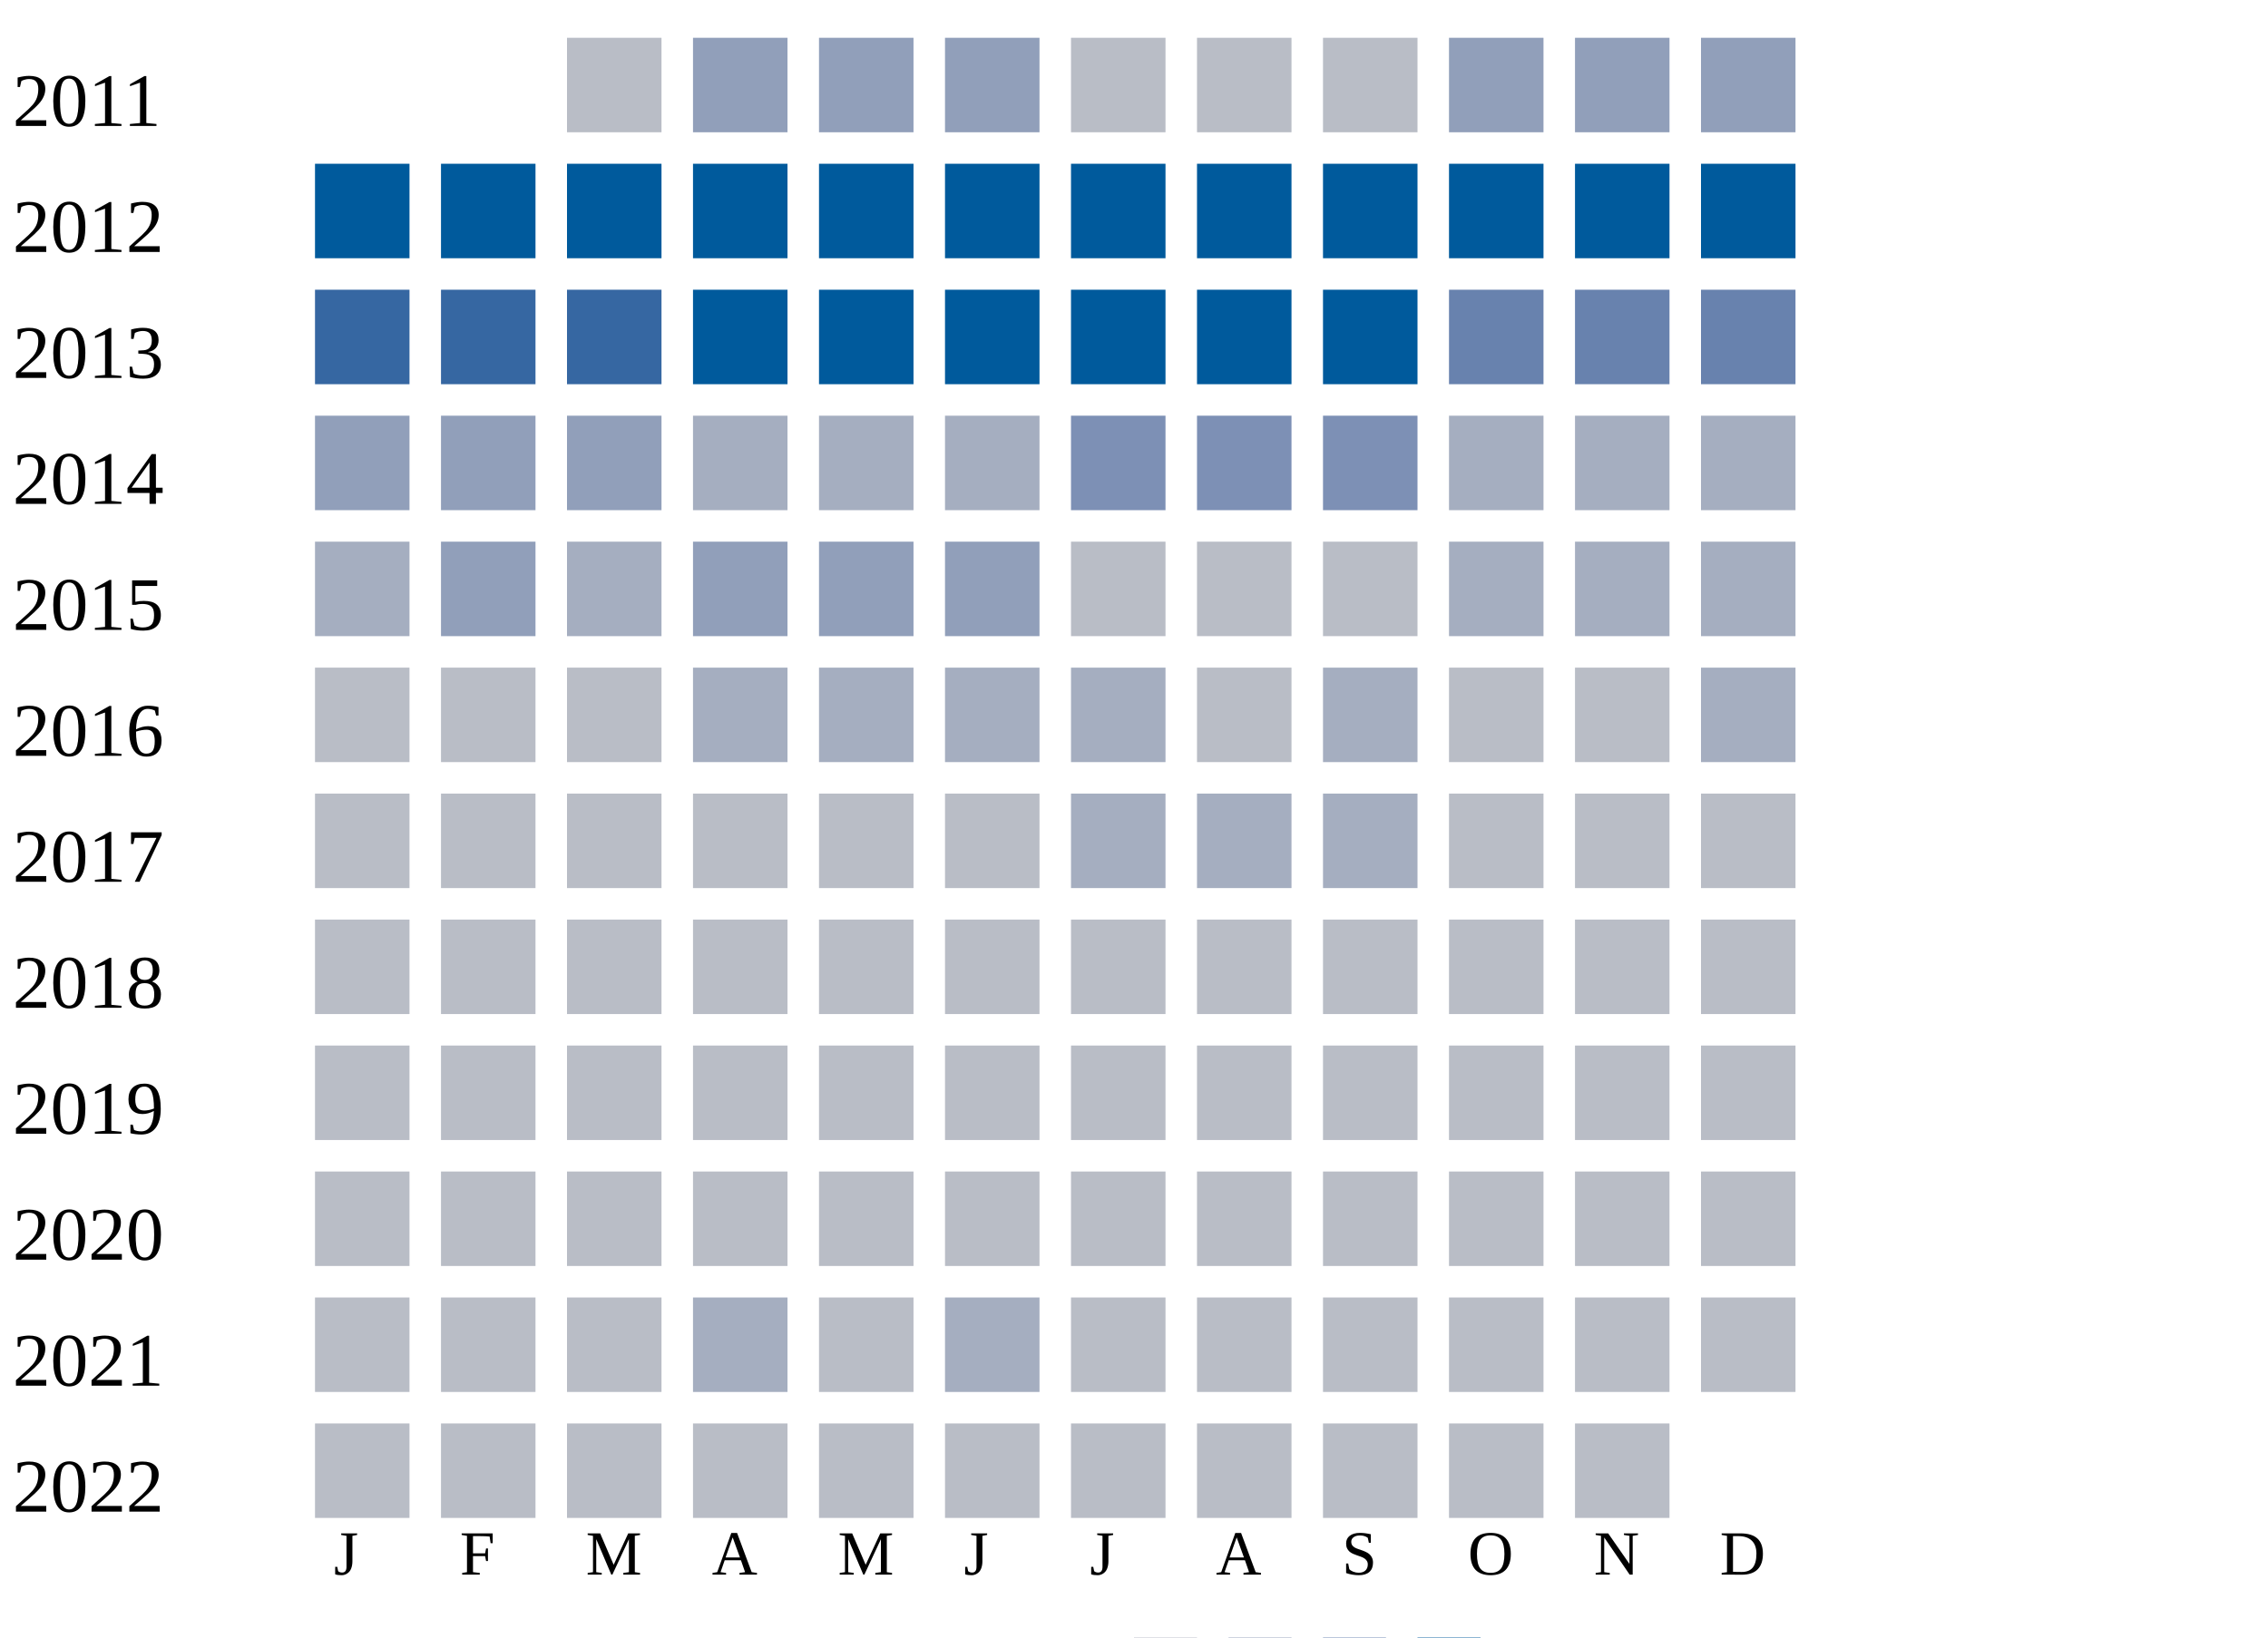
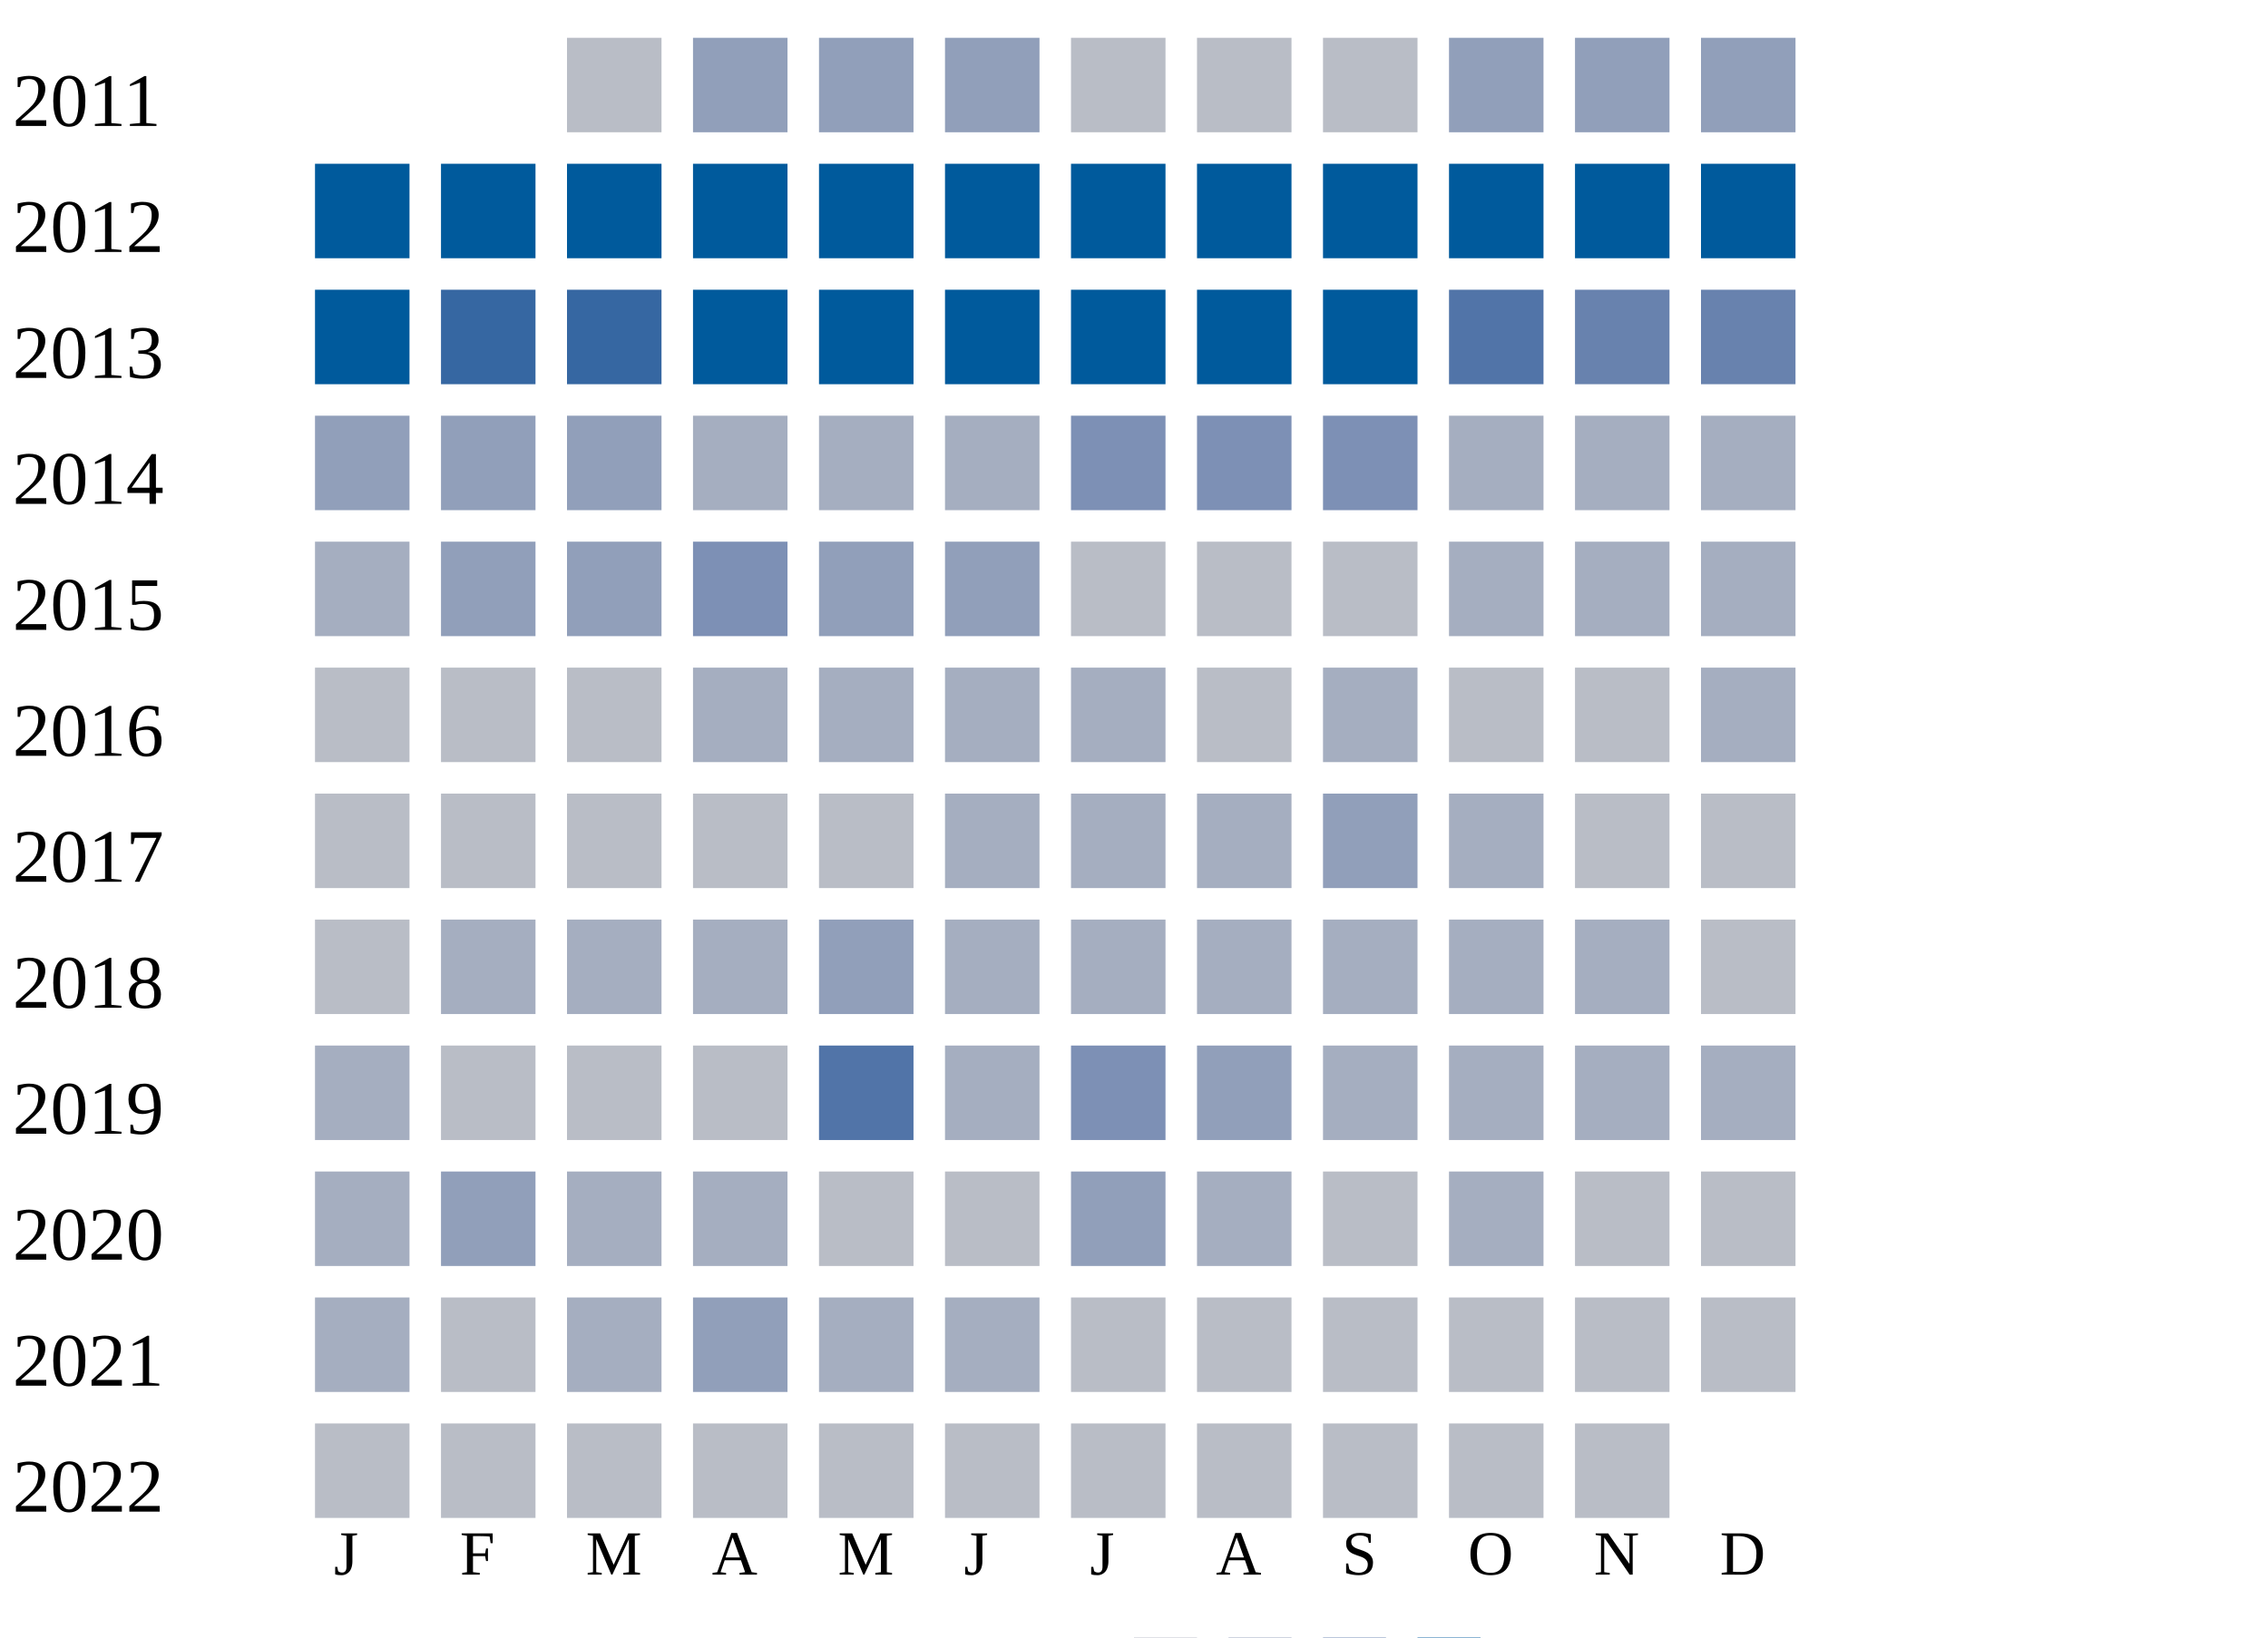
<svg xmlns="http://www.w3.org/2000/svg" width="360" height="260">
  <g transform="translate(0 0)">
    <text x="2" y="20">2011</text>
    <rect x="90" y="6" width="15" height="15" fill="#b9bdc6" />
    <rect x="110" y="6" width="15" height="15" fill="#919fba" />
    <rect x="130" y="6" width="15" height="15" fill="#919fba" />
    <rect x="150" y="6" width="15" height="15" fill="#919fba" />
    <rect x="170" y="6" width="15" height="15" fill="#b9bdc6" />
    <rect x="190" y="6" width="15" height="15" fill="#b9bdc6" />
    <rect x="210" y="6" width="15" height="15" fill="#b9bdc6" />
    <rect x="230" y="6" width="15" height="15" fill="#919fba" />
    <rect x="250" y="6" width="15" height="15" fill="#919fba" />
    <rect x="270" y="6" width="15" height="15" fill="#919fba" />
  </g>
  <g transform="translate(0 20)">
    <text x="2" y="20">2012</text>
    <rect x="50" y="6" width="15" height="15" fill="#005a9c" />
    <rect x="70" y="6" width="15" height="15" fill="#005a9c" />
    <rect x="90" y="6" width="15" height="15" fill="#005a9c" />
    <rect x="110" y="6" width="15" height="15" fill="#005a9c" />
    <rect x="130" y="6" width="15" height="15" fill="#005a9c" />
    <rect x="150" y="6" width="15" height="15" fill="#005a9c" />
    <rect x="170" y="6" width="15" height="15" fill="#005a9c" />
    <rect x="190" y="6" width="15" height="15" fill="#005a9c" />
    <rect x="210" y="6" width="15" height="15" fill="#005a9c" />
    <rect x="230" y="6" width="15" height="15" fill="#005a9c" />
    <rect x="250" y="6" width="15" height="15" fill="#005a9c" />
    <rect x="270" y="6" width="15" height="15" fill="#005a9c" />
  </g>
  <g transform="translate(0 40)">
    <text x="2" y="20">2013</text>
-     <rect x="50" y="6" width="15" height="15" fill="#3667a2" />
+     <rect x="50" y="6" width="15" height="15" fill="#005a9c" />
    <rect x="70" y="6" width="15" height="15" fill="#3667a2" />
    <rect x="90" y="6" width="15" height="15" fill="#3667a2" />
    <rect x="110" y="6" width="15" height="15" fill="#005a9c" />
    <rect x="130" y="6" width="15" height="15" fill="#005a9c" />
    <rect x="150" y="6" width="15" height="15" fill="#005a9c" />
    <rect x="170" y="6" width="15" height="15" fill="#005a9c" />
    <rect x="190" y="6" width="15" height="15" fill="#005a9c" />
    <rect x="210" y="6" width="15" height="15" fill="#005a9c" />
-     <rect x="230" y="6" width="15" height="15" fill="#6882ae" />
+     <rect x="230" y="6" width="15" height="15" fill="#5174a8" />
    <rect x="250" y="6" width="15" height="15" fill="#6882ae" />
    <rect x="270" y="6" width="15" height="15" fill="#6882ae" />
  </g>
  <g transform="translate(0 60)">
    <text x="2" y="20">2014</text>
    <rect x="50" y="6" width="15" height="15" fill="#919fba" />
    <rect x="70" y="6" width="15" height="15" fill="#919fba" />
    <rect x="90" y="6" width="15" height="15" fill="#919fba" />
    <rect x="110" y="6" width="15" height="15" fill="#a5aec0" />
    <rect x="130" y="6" width="15" height="15" fill="#a5aec0" />
    <rect x="150" y="6" width="15" height="15" fill="#a5aec0" />
    <rect x="170" y="6" width="15" height="15" fill="#7d90b5" />
    <rect x="190" y="6" width="15" height="15" fill="#7d90b5" />
    <rect x="210" y="6" width="15" height="15" fill="#7d90b5" />
    <rect x="230" y="6" width="15" height="15" fill="#a5aec0" />
    <rect x="250" y="6" width="15" height="15" fill="#a5aec0" />
    <rect x="270" y="6" width="15" height="15" fill="#a5aec0" />
  </g>
  <g transform="translate(0 80)">
    <text x="2" y="20">2015</text>
    <rect x="50" y="6" width="15" height="15" fill="#a5aec0" />
    <rect x="70" y="6" width="15" height="15" fill="#919fba" />
-     <rect x="90" y="6" width="15" height="15" fill="#a5aec0" />
-     <rect x="110" y="6" width="15" height="15" fill="#919fba" />
+     <rect x="90" y="6" width="15" height="15" fill="#919fba" />
+     <rect x="110" y="6" width="15" height="15" fill="#7d90b5" />
    <rect x="130" y="6" width="15" height="15" fill="#919fba" />
    <rect x="150" y="6" width="15" height="15" fill="#919fba" />
    <rect x="170" y="6" width="15" height="15" fill="#b9bdc6" />
    <rect x="190" y="6" width="15" height="15" fill="#b9bdc6" />
    <rect x="210" y="6" width="15" height="15" fill="#b9bdc6" />
    <rect x="230" y="6" width="15" height="15" fill="#a5aec0" />
    <rect x="250" y="6" width="15" height="15" fill="#a5aec0" />
    <rect x="270" y="6" width="15" height="15" fill="#a5aec0" />
  </g>
  <g transform="translate(0 100)">
    <text x="2" y="20">2016</text>
    <rect x="50" y="6" width="15" height="15" fill="#b9bdc6" />
    <rect x="70" y="6" width="15" height="15" fill="#b9bdc6" />
    <rect x="90" y="6" width="15" height="15" fill="#b9bdc6" />
    <rect x="110" y="6" width="15" height="15" fill="#a5aec0" />
    <rect x="130" y="6" width="15" height="15" fill="#a5aec0" />
    <rect x="150" y="6" width="15" height="15" fill="#a5aec0" />
    <rect x="170" y="6" width="15" height="15" fill="#a5aec0" />
    <rect x="190" y="6" width="15" height="15" fill="#b9bdc6" />
    <rect x="210" y="6" width="15" height="15" fill="#a5aec0" />
    <rect x="230" y="6" width="15" height="15" fill="#b9bdc6" />
    <rect x="250" y="6" width="15" height="15" fill="#b9bdc6" />
    <rect x="270" y="6" width="15" height="15" fill="#a5aec0" />
  </g>
  <g transform="translate(0 120)">
    <text x="2" y="20">2017</text>
    <rect x="50" y="6" width="15" height="15" fill="#b9bdc6" />
    <rect x="70" y="6" width="15" height="15" fill="#b9bdc6" />
    <rect x="90" y="6" width="15" height="15" fill="#b9bdc6" />
    <rect x="110" y="6" width="15" height="15" fill="#b9bdc6" />
    <rect x="130" y="6" width="15" height="15" fill="#b9bdc6" />
-     <rect x="150" y="6" width="15" height="15" fill="#b9bdc6" />
+     <rect x="150" y="6" width="15" height="15" fill="#a5aec0" />
    <rect x="170" y="6" width="15" height="15" fill="#a5aec0" />
    <rect x="190" y="6" width="15" height="15" fill="#a5aec0" />
-     <rect x="210" y="6" width="15" height="15" fill="#a5aec0" />
-     <rect x="230" y="6" width="15" height="15" fill="#b9bdc6" />
+     <rect x="210" y="6" width="15" height="15" fill="#919fba" />
+     <rect x="230" y="6" width="15" height="15" fill="#a5aec0" />
    <rect x="250" y="6" width="15" height="15" fill="#b9bdc6" />
    <rect x="270" y="6" width="15" height="15" fill="#b9bdc6" />
  </g>
  <g transform="translate(0 140)">
    <text x="2" y="20">2018</text>
    <rect x="50" y="6" width="15" height="15" fill="#b9bdc6" />
-     <rect x="70" y="6" width="15" height="15" fill="#b9bdc6" />
-     <rect x="90" y="6" width="15" height="15" fill="#b9bdc6" />
-     <rect x="110" y="6" width="15" height="15" fill="#b9bdc6" />
-     <rect x="130" y="6" width="15" height="15" fill="#b9bdc6" />
-     <rect x="150" y="6" width="15" height="15" fill="#b9bdc6" />
-     <rect x="170" y="6" width="15" height="15" fill="#b9bdc6" />
-     <rect x="190" y="6" width="15" height="15" fill="#b9bdc6" />
-     <rect x="210" y="6" width="15" height="15" fill="#b9bdc6" />
-     <rect x="230" y="6" width="15" height="15" fill="#b9bdc6" />
-     <rect x="250" y="6" width="15" height="15" fill="#b9bdc6" />
+     <rect x="70" y="6" width="15" height="15" fill="#a5aec0" />
+     <rect x="90" y="6" width="15" height="15" fill="#a5aec0" />
+     <rect x="110" y="6" width="15" height="15" fill="#a5aec0" />
+     <rect x="130" y="6" width="15" height="15" fill="#919fba" />
+     <rect x="150" y="6" width="15" height="15" fill="#a5aec0" />
+     <rect x="170" y="6" width="15" height="15" fill="#a5aec0" />
+     <rect x="190" y="6" width="15" height="15" fill="#a5aec0" />
+     <rect x="210" y="6" width="15" height="15" fill="#a5aec0" />
+     <rect x="230" y="6" width="15" height="15" fill="#a5aec0" />
+     <rect x="250" y="6" width="15" height="15" fill="#a5aec0" />
    <rect x="270" y="6" width="15" height="15" fill="#b9bdc6" />
  </g>
  <g transform="translate(0 160)">
    <text x="2" y="20">2019</text>
-     <rect x="50" y="6" width="15" height="15" fill="#b9bdc6" />
+     <rect x="50" y="6" width="15" height="15" fill="#a5aec0" />
    <rect x="70" y="6" width="15" height="15" fill="#b9bdc6" />
    <rect x="90" y="6" width="15" height="15" fill="#b9bdc6" />
    <rect x="110" y="6" width="15" height="15" fill="#b9bdc6" />
-     <rect x="130" y="6" width="15" height="15" fill="#b9bdc6" />
-     <rect x="150" y="6" width="15" height="15" fill="#b9bdc6" />
-     <rect x="170" y="6" width="15" height="15" fill="#b9bdc6" />
-     <rect x="190" y="6" width="15" height="15" fill="#b9bdc6" />
-     <rect x="210" y="6" width="15" height="15" fill="#b9bdc6" />
-     <rect x="230" y="6" width="15" height="15" fill="#b9bdc6" />
-     <rect x="250" y="6" width="15" height="15" fill="#b9bdc6" />
-     <rect x="270" y="6" width="15" height="15" fill="#b9bdc6" />
+     <rect x="130" y="6" width="15" height="15" fill="#5174a8" />
+     <rect x="150" y="6" width="15" height="15" fill="#a5aec0" />
+     <rect x="170" y="6" width="15" height="15" fill="#7d90b5" />
+     <rect x="190" y="6" width="15" height="15" fill="#919fba" />
+     <rect x="210" y="6" width="15" height="15" fill="#a5aec0" />
+     <rect x="230" y="6" width="15" height="15" fill="#a5aec0" />
+     <rect x="250" y="6" width="15" height="15" fill="#a5aec0" />
+     <rect x="270" y="6" width="15" height="15" fill="#a5aec0" />
  </g>
  <g transform="translate(0 180)">
    <text x="2" y="20">2020</text>
-     <rect x="50" y="6" width="15" height="15" fill="#b9bdc6" />
-     <rect x="70" y="6" width="15" height="15" fill="#b9bdc6" />
-     <rect x="90" y="6" width="15" height="15" fill="#b9bdc6" />
-     <rect x="110" y="6" width="15" height="15" fill="#b9bdc6" />
+     <rect x="50" y="6" width="15" height="15" fill="#a5aec0" />
+     <rect x="70" y="6" width="15" height="15" fill="#919fba" />
+     <rect x="90" y="6" width="15" height="15" fill="#a5aec0" />
+     <rect x="110" y="6" width="15" height="15" fill="#a5aec0" />
    <rect x="130" y="6" width="15" height="15" fill="#b9bdc6" />
    <rect x="150" y="6" width="15" height="15" fill="#b9bdc6" />
-     <rect x="170" y="6" width="15" height="15" fill="#b9bdc6" />
-     <rect x="190" y="6" width="15" height="15" fill="#b9bdc6" />
+     <rect x="170" y="6" width="15" height="15" fill="#919fba" />
+     <rect x="190" y="6" width="15" height="15" fill="#a5aec0" />
    <rect x="210" y="6" width="15" height="15" fill="#b9bdc6" />
-     <rect x="230" y="6" width="15" height="15" fill="#b9bdc6" />
+     <rect x="230" y="6" width="15" height="15" fill="#a5aec0" />
    <rect x="250" y="6" width="15" height="15" fill="#b9bdc6" />
    <rect x="270" y="6" width="15" height="15" fill="#b9bdc6" />
  </g>
  <g transform="translate(0 200)">
    <text x="2" y="20">2021</text>
-     <rect x="50" y="6" width="15" height="15" fill="#b9bdc6" />
+     <rect x="50" y="6" width="15" height="15" fill="#a5aec0" />
    <rect x="70" y="6" width="15" height="15" fill="#b9bdc6" />
-     <rect x="90" y="6" width="15" height="15" fill="#b9bdc6" />
-     <rect x="110" y="6" width="15" height="15" fill="#a5aec0" />
-     <rect x="130" y="6" width="15" height="15" fill="#b9bdc6" />
+     <rect x="90" y="6" width="15" height="15" fill="#a5aec0" />
+     <rect x="110" y="6" width="15" height="15" fill="#919fba" />
+     <rect x="130" y="6" width="15" height="15" fill="#a5aec0" />
    <rect x="150" y="6" width="15" height="15" fill="#a5aec0" />
    <rect x="170" y="6" width="15" height="15" fill="#b9bdc6" />
    <rect x="190" y="6" width="15" height="15" fill="#b9bdc6" />
    <rect x="210" y="6" width="15" height="15" fill="#b9bdc6" />
    <rect x="230" y="6" width="15" height="15" fill="#b9bdc6" />
    <rect x="250" y="6" width="15" height="15" fill="#b9bdc6" />
    <rect x="270" y="6" width="15" height="15" fill="#b9bdc6" />
  </g>
  <g transform="translate(0 220)">
    <text x="2" y="20">2022</text>
    <rect x="50" y="6" width="15" height="15" fill="#b9bdc6" />
    <rect x="70" y="6" width="15" height="15" fill="#b9bdc6" />
    <rect x="90" y="6" width="15" height="15" fill="#b9bdc6" />
    <rect x="110" y="6" width="15" height="15" fill="#b9bdc6" />
    <rect x="130" y="6" width="15" height="15" fill="#b9bdc6" />
    <rect x="150" y="6" width="15" height="15" fill="#b9bdc6" />
    <rect x="170" y="6" width="15" height="15" fill="#b9bdc6" />
    <rect x="190" y="6" width="15" height="15" fill="#b9bdc6" />
    <rect x="210" y="6" width="15" height="15" fill="#b9bdc6" />
    <rect x="230" y="6" width="15" height="15" fill="#b9bdc6" />
    <rect x="250" y="6" width="15" height="15" fill="#b9bdc6" />
  </g>
  <text style="font-size: 10px; text-align: center" x="53" y="250">J</text>
  <text style="font-size: 10px; text-align: center" x="73" y="250">F</text>
  <text style="font-size: 10px; text-align: center" x="93" y="250">M</text>
  <text style="font-size: 10px; text-align: center" x="113" y="250">A</text>
  <text style="font-size: 10px; text-align: center" x="133" y="250">M</text>
  <text style="font-size: 10px; text-align: center" x="153" y="250">J</text>
  <text style="font-size: 10px; text-align: center" x="173" y="250">J</text>
  <text style="font-size: 10px; text-align: center" x="193" y="250">A</text>
  <text style="font-size: 10px; text-align: center" x="213" y="250">S</text>
  <text style="font-size: 10px; text-align: center" x="233" y="250">O</text>
  <text style="font-size: 10px; text-align: center" x="253" y="250">N</text>
  <text style="font-size: 10px; text-align: center" x="273" y="250">D</text>
  <text style="font-size: 10px;" x="155" y="269">Less</text>
  <rect fill="#b9bdc6" width="10" height="10" x="180" y="260" />
  <rect fill="#919fba" width="10" height="10" x="195" y="260" />
  <rect fill="#6882ae" width="10" height="10" x="210" y="260" />
  <rect fill="#005a9c" width="10" height="10" x="225" y="260" />
  <text x="240" y="269" style="font-size: 10px;">More</text>
</svg>
